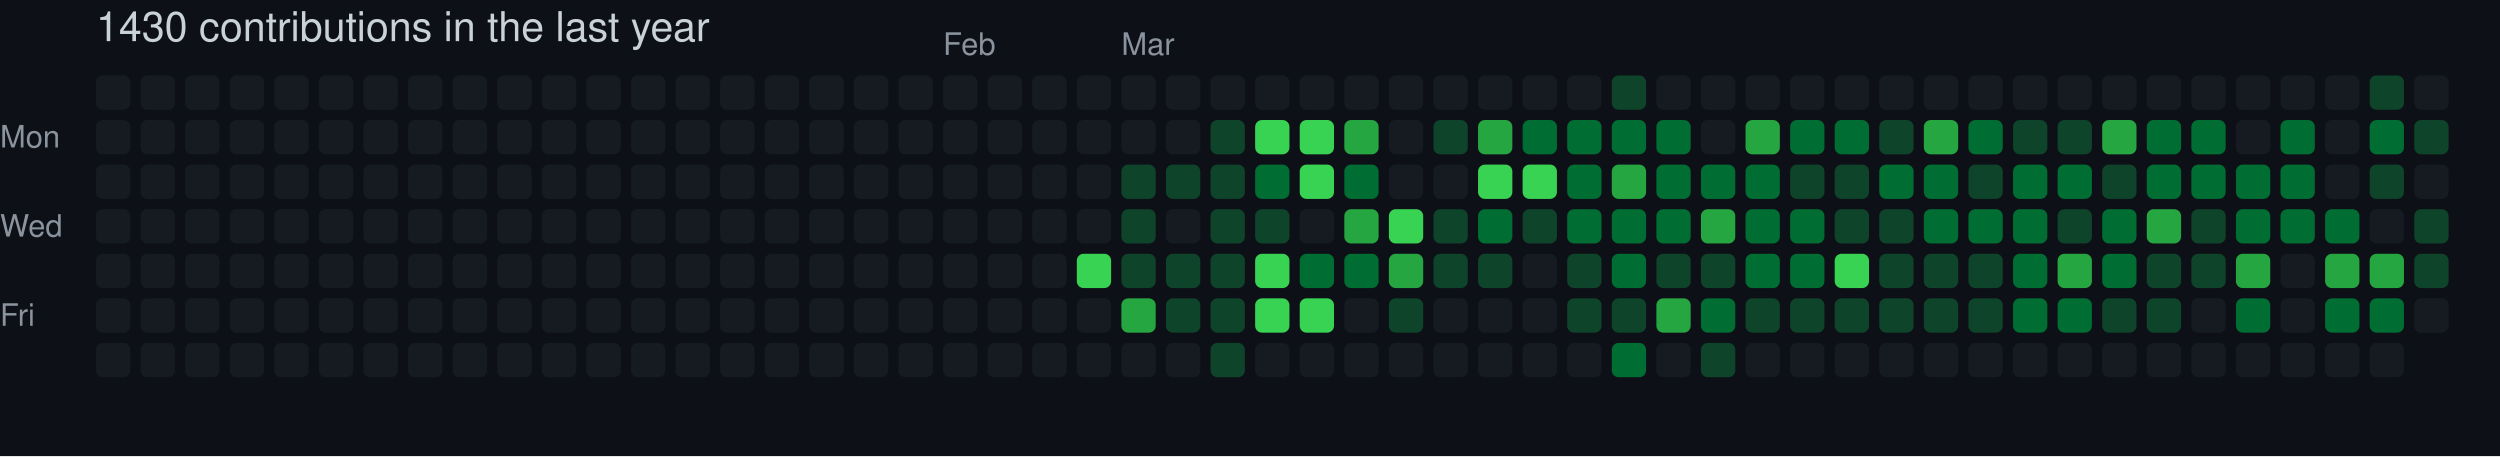
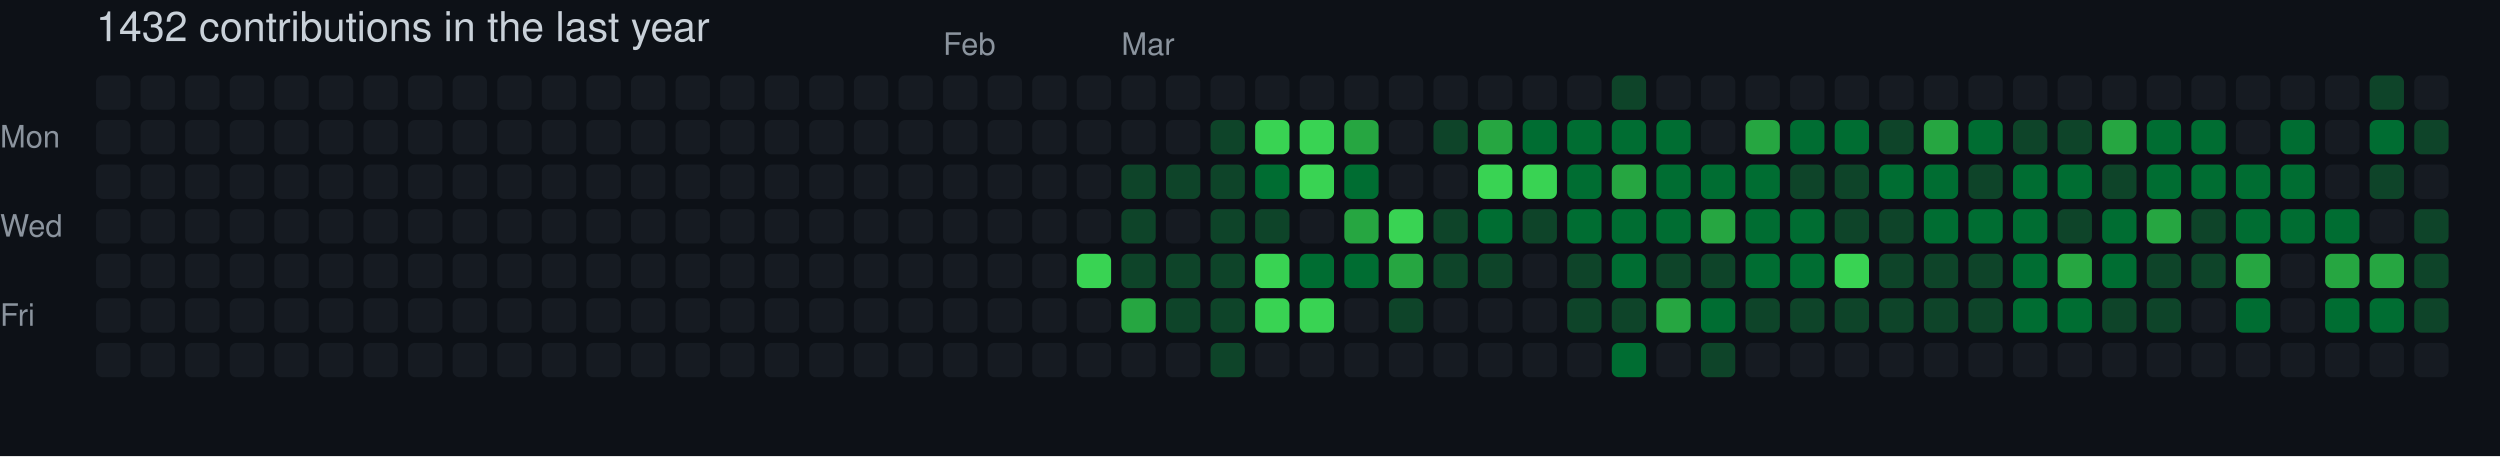
- <svg xmlns="http://www.w3.org/2000/svg" width="729" height="133" viewBox="0 0 729 133" role="img" aria-label="skiliaris made 1430 contributions in the last year">
+ <svg xmlns="http://www.w3.org/2000/svg" width="729" height="133" viewBox="0 0 729 133" role="img" aria-label="skiliaris made 1432 contributions in the last year">
  <rect width="100%" height="100%" fill="#0d1117" />
  <style>
    text {
      font-family: -apple-system, BlinkMacSystemFont, "Segoe UI", Helvetica, Arial, sans-serif;
      font-size: 9px;
      fill: #8b949e;
    }
    .count {
      font-size: 12px;
      fill: #c9d1d9;
    }
  </style>
-   <text x="28" y="12" class="count">1430 contributions in the last year</text>
+   <text x="28" y="12" class="count">1432 contributions in the last year</text>
  <text x="275" y="16">Feb</text>
  <text x="327" y="16">Mar</text>
  <text x="0" y="43">Mon</text>
  <text x="0" y="69">Wed</text>
  <text x="0" y="95">Fri</text>
  <rect x="28" y="22" width="10" height="10" rx="2" ry="2" fill="#161b22">
        </rect>
  <rect x="28" y="35" width="10" height="10" rx="2" ry="2" fill="#161b22">
        </rect>
  <rect x="28" y="48" width="10" height="10" rx="2" ry="2" fill="#161b22">
        </rect>
  <rect x="28" y="61" width="10" height="10" rx="2" ry="2" fill="#161b22">
        </rect>
  <rect x="28" y="74" width="10" height="10" rx="2" ry="2" fill="#161b22">
        </rect>
  <rect x="28" y="87" width="10" height="10" rx="2" ry="2" fill="#161b22">
        </rect>
  <rect x="28" y="100" width="10" height="10" rx="2" ry="2" fill="#161b22">
        </rect>
  <rect x="41" y="22" width="10" height="10" rx="2" ry="2" fill="#161b22">
        </rect>
  <rect x="41" y="35" width="10" height="10" rx="2" ry="2" fill="#161b22">
        </rect>
  <rect x="41" y="48" width="10" height="10" rx="2" ry="2" fill="#161b22">
        </rect>
  <rect x="41" y="61" width="10" height="10" rx="2" ry="2" fill="#161b22">
        </rect>
  <rect x="41" y="74" width="10" height="10" rx="2" ry="2" fill="#161b22">
        </rect>
  <rect x="41" y="87" width="10" height="10" rx="2" ry="2" fill="#161b22">
        </rect>
  <rect x="41" y="100" width="10" height="10" rx="2" ry="2" fill="#161b22">
        </rect>
  <rect x="54" y="22" width="10" height="10" rx="2" ry="2" fill="#161b22">
        </rect>
  <rect x="54" y="35" width="10" height="10" rx="2" ry="2" fill="#161b22">
        </rect>
  <rect x="54" y="48" width="10" height="10" rx="2" ry="2" fill="#161b22">
        </rect>
  <rect x="54" y="61" width="10" height="10" rx="2" ry="2" fill="#161b22">
        </rect>
  <rect x="54" y="74" width="10" height="10" rx="2" ry="2" fill="#161b22">
        </rect>
  <rect x="54" y="87" width="10" height="10" rx="2" ry="2" fill="#161b22">
        </rect>
  <rect x="54" y="100" width="10" height="10" rx="2" ry="2" fill="#161b22">
        </rect>
  <rect x="67" y="22" width="10" height="10" rx="2" ry="2" fill="#161b22">
        </rect>
  <rect x="67" y="35" width="10" height="10" rx="2" ry="2" fill="#161b22">
        </rect>
  <rect x="67" y="48" width="10" height="10" rx="2" ry="2" fill="#161b22">
        </rect>
  <rect x="67" y="61" width="10" height="10" rx="2" ry="2" fill="#161b22">
        </rect>
  <rect x="67" y="74" width="10" height="10" rx="2" ry="2" fill="#161b22">
        </rect>
  <rect x="67" y="87" width="10" height="10" rx="2" ry="2" fill="#161b22">
        </rect>
  <rect x="67" y="100" width="10" height="10" rx="2" ry="2" fill="#161b22">
        </rect>
  <rect x="80" y="22" width="10" height="10" rx="2" ry="2" fill="#161b22">
        </rect>
  <rect x="80" y="35" width="10" height="10" rx="2" ry="2" fill="#161b22">
        </rect>
  <rect x="80" y="48" width="10" height="10" rx="2" ry="2" fill="#161b22">
        </rect>
  <rect x="80" y="61" width="10" height="10" rx="2" ry="2" fill="#161b22">
        </rect>
  <rect x="80" y="74" width="10" height="10" rx="2" ry="2" fill="#161b22">
        </rect>
  <rect x="80" y="87" width="10" height="10" rx="2" ry="2" fill="#161b22">
        </rect>
  <rect x="80" y="100" width="10" height="10" rx="2" ry="2" fill="#161b22">
        </rect>
  <rect x="93" y="22" width="10" height="10" rx="2" ry="2" fill="#161b22">
        </rect>
  <rect x="93" y="35" width="10" height="10" rx="2" ry="2" fill="#161b22">
        </rect>
  <rect x="93" y="48" width="10" height="10" rx="2" ry="2" fill="#161b22">
        </rect>
  <rect x="93" y="61" width="10" height="10" rx="2" ry="2" fill="#161b22">
        </rect>
  <rect x="93" y="74" width="10" height="10" rx="2" ry="2" fill="#161b22">
        </rect>
  <rect x="93" y="87" width="10" height="10" rx="2" ry="2" fill="#161b22">
        </rect>
  <rect x="93" y="100" width="10" height="10" rx="2" ry="2" fill="#161b22">
        </rect>
  <rect x="106" y="22" width="10" height="10" rx="2" ry="2" fill="#161b22">
        </rect>
  <rect x="106" y="35" width="10" height="10" rx="2" ry="2" fill="#161b22">
        </rect>
  <rect x="106" y="48" width="10" height="10" rx="2" ry="2" fill="#161b22">
        </rect>
  <rect x="106" y="61" width="10" height="10" rx="2" ry="2" fill="#161b22">
        </rect>
  <rect x="106" y="74" width="10" height="10" rx="2" ry="2" fill="#161b22">
        </rect>
  <rect x="106" y="87" width="10" height="10" rx="2" ry="2" fill="#161b22">
        </rect>
  <rect x="106" y="100" width="10" height="10" rx="2" ry="2" fill="#161b22">
        </rect>
  <rect x="119" y="22" width="10" height="10" rx="2" ry="2" fill="#161b22">
        </rect>
  <rect x="119" y="35" width="10" height="10" rx="2" ry="2" fill="#161b22">
        </rect>
  <rect x="119" y="48" width="10" height="10" rx="2" ry="2" fill="#161b22">
        </rect>
  <rect x="119" y="61" width="10" height="10" rx="2" ry="2" fill="#161b22">
        </rect>
  <rect x="119" y="74" width="10" height="10" rx="2" ry="2" fill="#161b22">
        </rect>
  <rect x="119" y="87" width="10" height="10" rx="2" ry="2" fill="#161b22">
        </rect>
  <rect x="119" y="100" width="10" height="10" rx="2" ry="2" fill="#161b22">
        </rect>
  <rect x="132" y="22" width="10" height="10" rx="2" ry="2" fill="#161b22">
        </rect>
  <rect x="132" y="35" width="10" height="10" rx="2" ry="2" fill="#161b22">
        </rect>
  <rect x="132" y="48" width="10" height="10" rx="2" ry="2" fill="#161b22">
        </rect>
  <rect x="132" y="61" width="10" height="10" rx="2" ry="2" fill="#161b22">
        </rect>
  <rect x="132" y="74" width="10" height="10" rx="2" ry="2" fill="#161b22">
        </rect>
  <rect x="132" y="87" width="10" height="10" rx="2" ry="2" fill="#161b22">
        </rect>
  <rect x="132" y="100" width="10" height="10" rx="2" ry="2" fill="#161b22">
        </rect>
  <rect x="145" y="22" width="10" height="10" rx="2" ry="2" fill="#161b22">
        </rect>
  <rect x="145" y="35" width="10" height="10" rx="2" ry="2" fill="#161b22">
        </rect>
  <rect x="145" y="48" width="10" height="10" rx="2" ry="2" fill="#161b22">
        </rect>
  <rect x="145" y="61" width="10" height="10" rx="2" ry="2" fill="#161b22">
        </rect>
  <rect x="145" y="74" width="10" height="10" rx="2" ry="2" fill="#161b22">
        </rect>
  <rect x="145" y="87" width="10" height="10" rx="2" ry="2" fill="#161b22">
        </rect>
  <rect x="145" y="100" width="10" height="10" rx="2" ry="2" fill="#161b22">
        </rect>
  <rect x="158" y="22" width="10" height="10" rx="2" ry="2" fill="#161b22">
        </rect>
  <rect x="158" y="35" width="10" height="10" rx="2" ry="2" fill="#161b22">
        </rect>
  <rect x="158" y="48" width="10" height="10" rx="2" ry="2" fill="#161b22">
        </rect>
  <rect x="158" y="61" width="10" height="10" rx="2" ry="2" fill="#161b22">
        </rect>
  <rect x="158" y="74" width="10" height="10" rx="2" ry="2" fill="#161b22">
        </rect>
  <rect x="158" y="87" width="10" height="10" rx="2" ry="2" fill="#161b22">
        </rect>
  <rect x="158" y="100" width="10" height="10" rx="2" ry="2" fill="#161b22">
        </rect>
  <rect x="171" y="22" width="10" height="10" rx="2" ry="2" fill="#161b22">
        </rect>
  <rect x="171" y="35" width="10" height="10" rx="2" ry="2" fill="#161b22">
        </rect>
  <rect x="171" y="48" width="10" height="10" rx="2" ry="2" fill="#161b22">
        </rect>
  <rect x="171" y="61" width="10" height="10" rx="2" ry="2" fill="#161b22">
        </rect>
  <rect x="171" y="74" width="10" height="10" rx="2" ry="2" fill="#161b22">
        </rect>
  <rect x="171" y="87" width="10" height="10" rx="2" ry="2" fill="#161b22">
        </rect>
  <rect x="171" y="100" width="10" height="10" rx="2" ry="2" fill="#161b22">
        </rect>
  <rect x="184" y="22" width="10" height="10" rx="2" ry="2" fill="#161b22">
        </rect>
  <rect x="184" y="35" width="10" height="10" rx="2" ry="2" fill="#161b22">
        </rect>
  <rect x="184" y="48" width="10" height="10" rx="2" ry="2" fill="#161b22">
        </rect>
  <rect x="184" y="61" width="10" height="10" rx="2" ry="2" fill="#161b22">
        </rect>
  <rect x="184" y="74" width="10" height="10" rx="2" ry="2" fill="#161b22">
        </rect>
  <rect x="184" y="87" width="10" height="10" rx="2" ry="2" fill="#161b22">
        </rect>
  <rect x="184" y="100" width="10" height="10" rx="2" ry="2" fill="#161b22">
        </rect>
  <rect x="197" y="22" width="10" height="10" rx="2" ry="2" fill="#161b22">
        </rect>
  <rect x="197" y="35" width="10" height="10" rx="2" ry="2" fill="#161b22">
        </rect>
  <rect x="197" y="48" width="10" height="10" rx="2" ry="2" fill="#161b22">
        </rect>
  <rect x="197" y="61" width="10" height="10" rx="2" ry="2" fill="#161b22">
        </rect>
  <rect x="197" y="74" width="10" height="10" rx="2" ry="2" fill="#161b22">
        </rect>
  <rect x="197" y="87" width="10" height="10" rx="2" ry="2" fill="#161b22">
        </rect>
  <rect x="197" y="100" width="10" height="10" rx="2" ry="2" fill="#161b22">
        </rect>
  <rect x="210" y="22" width="10" height="10" rx="2" ry="2" fill="#161b22">
        </rect>
  <rect x="210" y="35" width="10" height="10" rx="2" ry="2" fill="#161b22">
        </rect>
  <rect x="210" y="48" width="10" height="10" rx="2" ry="2" fill="#161b22">
        </rect>
  <rect x="210" y="61" width="10" height="10" rx="2" ry="2" fill="#161b22">
        </rect>
  <rect x="210" y="74" width="10" height="10" rx="2" ry="2" fill="#161b22">
        </rect>
  <rect x="210" y="87" width="10" height="10" rx="2" ry="2" fill="#161b22">
        </rect>
  <rect x="210" y="100" width="10" height="10" rx="2" ry="2" fill="#161b22">
        </rect>
  <rect x="223" y="22" width="10" height="10" rx="2" ry="2" fill="#161b22">
        </rect>
  <rect x="223" y="35" width="10" height="10" rx="2" ry="2" fill="#161b22">
        </rect>
  <rect x="223" y="48" width="10" height="10" rx="2" ry="2" fill="#161b22">
        </rect>
  <rect x="223" y="61" width="10" height="10" rx="2" ry="2" fill="#161b22">
        </rect>
  <rect x="223" y="74" width="10" height="10" rx="2" ry="2" fill="#161b22">
        </rect>
  <rect x="223" y="87" width="10" height="10" rx="2" ry="2" fill="#161b22">
        </rect>
  <rect x="223" y="100" width="10" height="10" rx="2" ry="2" fill="#161b22">
        </rect>
  <rect x="236" y="22" width="10" height="10" rx="2" ry="2" fill="#161b22">
        </rect>
  <rect x="236" y="35" width="10" height="10" rx="2" ry="2" fill="#161b22">
        </rect>
  <rect x="236" y="48" width="10" height="10" rx="2" ry="2" fill="#161b22">
        </rect>
  <rect x="236" y="61" width="10" height="10" rx="2" ry="2" fill="#161b22">
        </rect>
  <rect x="236" y="74" width="10" height="10" rx="2" ry="2" fill="#161b22">
        </rect>
  <rect x="236" y="87" width="10" height="10" rx="2" ry="2" fill="#161b22">
        </rect>
  <rect x="236" y="100" width="10" height="10" rx="2" ry="2" fill="#161b22">
        </rect>
  <rect x="249" y="22" width="10" height="10" rx="2" ry="2" fill="#161b22">
        </rect>
  <rect x="249" y="35" width="10" height="10" rx="2" ry="2" fill="#161b22">
        </rect>
  <rect x="249" y="48" width="10" height="10" rx="2" ry="2" fill="#161b22">
        </rect>
  <rect x="249" y="61" width="10" height="10" rx="2" ry="2" fill="#161b22">
        </rect>
  <rect x="249" y="74" width="10" height="10" rx="2" ry="2" fill="#161b22">
        </rect>
  <rect x="249" y="87" width="10" height="10" rx="2" ry="2" fill="#161b22">
        </rect>
  <rect x="249" y="100" width="10" height="10" rx="2" ry="2" fill="#161b22">
        </rect>
  <rect x="262" y="22" width="10" height="10" rx="2" ry="2" fill="#161b22">
        </rect>
  <rect x="262" y="35" width="10" height="10" rx="2" ry="2" fill="#161b22">
        </rect>
  <rect x="262" y="48" width="10" height="10" rx="2" ry="2" fill="#161b22">
        </rect>
  <rect x="262" y="61" width="10" height="10" rx="2" ry="2" fill="#161b22">
        </rect>
  <rect x="262" y="74" width="10" height="10" rx="2" ry="2" fill="#161b22">
        </rect>
  <rect x="262" y="87" width="10" height="10" rx="2" ry="2" fill="#161b22">
        </rect>
  <rect x="262" y="100" width="10" height="10" rx="2" ry="2" fill="#161b22">
        </rect>
  <rect x="275" y="22" width="10" height="10" rx="2" ry="2" fill="#161b22">
        </rect>
  <rect x="275" y="35" width="10" height="10" rx="2" ry="2" fill="#161b22">
        </rect>
  <rect x="275" y="48" width="10" height="10" rx="2" ry="2" fill="#161b22">
        </rect>
  <rect x="275" y="61" width="10" height="10" rx="2" ry="2" fill="#161b22">
        </rect>
  <rect x="275" y="74" width="10" height="10" rx="2" ry="2" fill="#161b22">
        </rect>
  <rect x="275" y="87" width="10" height="10" rx="2" ry="2" fill="#161b22">
        </rect>
  <rect x="275" y="100" width="10" height="10" rx="2" ry="2" fill="#161b22">
        </rect>
  <rect x="288" y="22" width="10" height="10" rx="2" ry="2" fill="#161b22">
        </rect>
  <rect x="288" y="35" width="10" height="10" rx="2" ry="2" fill="#161b22">
        </rect>
  <rect x="288" y="48" width="10" height="10" rx="2" ry="2" fill="#161b22">
        </rect>
  <rect x="288" y="61" width="10" height="10" rx="2" ry="2" fill="#161b22">
        </rect>
  <rect x="288" y="74" width="10" height="10" rx="2" ry="2" fill="#161b22">
        </rect>
  <rect x="288" y="87" width="10" height="10" rx="2" ry="2" fill="#161b22">
        </rect>
  <rect x="288" y="100" width="10" height="10" rx="2" ry="2" fill="#161b22">
        </rect>
  <rect x="301" y="22" width="10" height="10" rx="2" ry="2" fill="#161b22">
        </rect>
  <rect x="301" y="35" width="10" height="10" rx="2" ry="2" fill="#161b22">
        </rect>
  <rect x="301" y="48" width="10" height="10" rx="2" ry="2" fill="#161b22">
        </rect>
  <rect x="301" y="61" width="10" height="10" rx="2" ry="2" fill="#161b22">
        </rect>
  <rect x="301" y="74" width="10" height="10" rx="2" ry="2" fill="#161b22">
        </rect>
  <rect x="301" y="87" width="10" height="10" rx="2" ry="2" fill="#161b22">
        </rect>
  <rect x="301" y="100" width="10" height="10" rx="2" ry="2" fill="#161b22">
        </rect>
  <rect x="314" y="22" width="10" height="10" rx="2" ry="2" fill="#161b22">
        </rect>
  <rect x="314" y="35" width="10" height="10" rx="2" ry="2" fill="#161b22">
        </rect>
  <rect x="314" y="48" width="10" height="10" rx="2" ry="2" fill="#161b22">
        </rect>
  <rect x="314" y="61" width="10" height="10" rx="2" ry="2" fill="#161b22">
        </rect>
  <rect x="314" y="74" width="10" height="10" rx="2" ry="2" fill="#39d353">
        </rect>
  <rect x="314" y="87" width="10" height="10" rx="2" ry="2" fill="#161b22">
        </rect>
  <rect x="314" y="100" width="10" height="10" rx="2" ry="2" fill="#161b22">
        </rect>
  <rect x="327" y="22" width="10" height="10" rx="2" ry="2" fill="#161b22">
        </rect>
  <rect x="327" y="35" width="10" height="10" rx="2" ry="2" fill="#161b22">
        </rect>
  <rect x="327" y="48" width="10" height="10" rx="2" ry="2" fill="#0e4429">
        </rect>
  <rect x="327" y="61" width="10" height="10" rx="2" ry="2" fill="#0e4429">
        </rect>
  <rect x="327" y="74" width="10" height="10" rx="2" ry="2" fill="#0e4429">
        </rect>
  <rect x="327" y="87" width="10" height="10" rx="2" ry="2" fill="#26a641">
        </rect>
  <rect x="327" y="100" width="10" height="10" rx="2" ry="2" fill="#161b22">
        </rect>
  <rect x="340" y="22" width="10" height="10" rx="2" ry="2" fill="#161b22">
        </rect>
  <rect x="340" y="35" width="10" height="10" rx="2" ry="2" fill="#161b22">
        </rect>
  <rect x="340" y="48" width="10" height="10" rx="2" ry="2" fill="#0e4429">
        </rect>
  <rect x="340" y="61" width="10" height="10" rx="2" ry="2" fill="#161b22">
        </rect>
  <rect x="340" y="74" width="10" height="10" rx="2" ry="2" fill="#0e4429">
        </rect>
  <rect x="340" y="87" width="10" height="10" rx="2" ry="2" fill="#0e4429">
        </rect>
  <rect x="340" y="100" width="10" height="10" rx="2" ry="2" fill="#161b22">
        </rect>
  <rect x="353" y="22" width="10" height="10" rx="2" ry="2" fill="#161b22">
        </rect>
  <rect x="353" y="35" width="10" height="10" rx="2" ry="2" fill="#0e4429">
        </rect>
  <rect x="353" y="48" width="10" height="10" rx="2" ry="2" fill="#0e4429">
        </rect>
  <rect x="353" y="61" width="10" height="10" rx="2" ry="2" fill="#0e4429">
        </rect>
  <rect x="353" y="74" width="10" height="10" rx="2" ry="2" fill="#0e4429">
        </rect>
  <rect x="353" y="87" width="10" height="10" rx="2" ry="2" fill="#0e4429">
        </rect>
  <rect x="353" y="100" width="10" height="10" rx="2" ry="2" fill="#0e4429">
        </rect>
  <rect x="366" y="22" width="10" height="10" rx="2" ry="2" fill="#161b22">
        </rect>
  <rect x="366" y="35" width="10" height="10" rx="2" ry="2" fill="#39d353">
        </rect>
  <rect x="366" y="48" width="10" height="10" rx="2" ry="2" fill="#006d32">
        </rect>
  <rect x="366" y="61" width="10" height="10" rx="2" ry="2" fill="#0e4429">
        </rect>
  <rect x="366" y="74" width="10" height="10" rx="2" ry="2" fill="#39d353">
        </rect>
  <rect x="366" y="87" width="10" height="10" rx="2" ry="2" fill="#39d353">
        </rect>
  <rect x="366" y="100" width="10" height="10" rx="2" ry="2" fill="#161b22">
        </rect>
  <rect x="379" y="22" width="10" height="10" rx="2" ry="2" fill="#161b22">
        </rect>
  <rect x="379" y="35" width="10" height="10" rx="2" ry="2" fill="#39d353">
        </rect>
  <rect x="379" y="48" width="10" height="10" rx="2" ry="2" fill="#39d353">
        </rect>
  <rect x="379" y="61" width="10" height="10" rx="2" ry="2" fill="#161b22">
        </rect>
  <rect x="379" y="74" width="10" height="10" rx="2" ry="2" fill="#006d32">
        </rect>
  <rect x="379" y="87" width="10" height="10" rx="2" ry="2" fill="#39d353">
        </rect>
  <rect x="379" y="100" width="10" height="10" rx="2" ry="2" fill="#161b22">
        </rect>
  <rect x="392" y="22" width="10" height="10" rx="2" ry="2" fill="#161b22">
        </rect>
  <rect x="392" y="35" width="10" height="10" rx="2" ry="2" fill="#26a641">
        </rect>
  <rect x="392" y="48" width="10" height="10" rx="2" ry="2" fill="#006d32">
        </rect>
  <rect x="392" y="61" width="10" height="10" rx="2" ry="2" fill="#26a641">
        </rect>
  <rect x="392" y="74" width="10" height="10" rx="2" ry="2" fill="#006d32">
        </rect>
  <rect x="392" y="87" width="10" height="10" rx="2" ry="2" fill="#161b22">
        </rect>
  <rect x="392" y="100" width="10" height="10" rx="2" ry="2" fill="#161b22">
        </rect>
  <rect x="405" y="22" width="10" height="10" rx="2" ry="2" fill="#161b22">
        </rect>
  <rect x="405" y="35" width="10" height="10" rx="2" ry="2" fill="#161b22">
        </rect>
  <rect x="405" y="48" width="10" height="10" rx="2" ry="2" fill="#161b22">
        </rect>
  <rect x="405" y="61" width="10" height="10" rx="2" ry="2" fill="#39d353">
        </rect>
  <rect x="405" y="74" width="10" height="10" rx="2" ry="2" fill="#26a641">
        </rect>
  <rect x="405" y="87" width="10" height="10" rx="2" ry="2" fill="#0e4429">
        </rect>
  <rect x="405" y="100" width="10" height="10" rx="2" ry="2" fill="#161b22">
        </rect>
  <rect x="418" y="22" width="10" height="10" rx="2" ry="2" fill="#161b22">
        </rect>
  <rect x="418" y="35" width="10" height="10" rx="2" ry="2" fill="#0e4429">
        </rect>
  <rect x="418" y="48" width="10" height="10" rx="2" ry="2" fill="#161b22">
        </rect>
  <rect x="418" y="61" width="10" height="10" rx="2" ry="2" fill="#0e4429">
        </rect>
  <rect x="418" y="74" width="10" height="10" rx="2" ry="2" fill="#0e4429">
        </rect>
  <rect x="418" y="87" width="10" height="10" rx="2" ry="2" fill="#161b22">
        </rect>
  <rect x="418" y="100" width="10" height="10" rx="2" ry="2" fill="#161b22">
        </rect>
  <rect x="431" y="22" width="10" height="10" rx="2" ry="2" fill="#161b22">
        </rect>
  <rect x="431" y="35" width="10" height="10" rx="2" ry="2" fill="#26a641">
        </rect>
  <rect x="431" y="48" width="10" height="10" rx="2" ry="2" fill="#39d353">
        </rect>
  <rect x="431" y="61" width="10" height="10" rx="2" ry="2" fill="#006d32">
        </rect>
  <rect x="431" y="74" width="10" height="10" rx="2" ry="2" fill="#0e4429">
        </rect>
  <rect x="431" y="87" width="10" height="10" rx="2" ry="2" fill="#161b22">
        </rect>
  <rect x="431" y="100" width="10" height="10" rx="2" ry="2" fill="#161b22">
        </rect>
  <rect x="444" y="22" width="10" height="10" rx="2" ry="2" fill="#161b22">
        </rect>
  <rect x="444" y="35" width="10" height="10" rx="2" ry="2" fill="#006d32">
        </rect>
  <rect x="444" y="48" width="10" height="10" rx="2" ry="2" fill="#39d353">
        </rect>
  <rect x="444" y="61" width="10" height="10" rx="2" ry="2" fill="#0e4429">
        </rect>
  <rect x="444" y="74" width="10" height="10" rx="2" ry="2" fill="#161b22">
        </rect>
  <rect x="444" y="87" width="10" height="10" rx="2" ry="2" fill="#161b22">
        </rect>
  <rect x="444" y="100" width="10" height="10" rx="2" ry="2" fill="#161b22">
        </rect>
  <rect x="457" y="22" width="10" height="10" rx="2" ry="2" fill="#161b22">
        </rect>
  <rect x="457" y="35" width="10" height="10" rx="2" ry="2" fill="#006d32">
        </rect>
  <rect x="457" y="48" width="10" height="10" rx="2" ry="2" fill="#006d32">
        </rect>
  <rect x="457" y="61" width="10" height="10" rx="2" ry="2" fill="#006d32">
        </rect>
  <rect x="457" y="74" width="10" height="10" rx="2" ry="2" fill="#0e4429">
        </rect>
  <rect x="457" y="87" width="10" height="10" rx="2" ry="2" fill="#0e4429">
        </rect>
  <rect x="457" y="100" width="10" height="10" rx="2" ry="2" fill="#161b22">
        </rect>
  <rect x="470" y="22" width="10" height="10" rx="2" ry="2" fill="#0e4429">
        </rect>
  <rect x="470" y="35" width="10" height="10" rx="2" ry="2" fill="#006d32">
        </rect>
  <rect x="470" y="48" width="10" height="10" rx="2" ry="2" fill="#26a641">
        </rect>
  <rect x="470" y="61" width="10" height="10" rx="2" ry="2" fill="#006d32">
        </rect>
  <rect x="470" y="74" width="10" height="10" rx="2" ry="2" fill="#006d32">
        </rect>
  <rect x="470" y="87" width="10" height="10" rx="2" ry="2" fill="#0e4429">
        </rect>
  <rect x="470" y="100" width="10" height="10" rx="2" ry="2" fill="#006d32">
        </rect>
  <rect x="483" y="22" width="10" height="10" rx="2" ry="2" fill="#161b22">
        </rect>
  <rect x="483" y="35" width="10" height="10" rx="2" ry="2" fill="#006d32">
        </rect>
  <rect x="483" y="48" width="10" height="10" rx="2" ry="2" fill="#006d32">
        </rect>
  <rect x="483" y="61" width="10" height="10" rx="2" ry="2" fill="#006d32">
        </rect>
  <rect x="483" y="74" width="10" height="10" rx="2" ry="2" fill="#0e4429">
        </rect>
  <rect x="483" y="87" width="10" height="10" rx="2" ry="2" fill="#26a641">
        </rect>
  <rect x="483" y="100" width="10" height="10" rx="2" ry="2" fill="#161b22">
        </rect>
  <rect x="496" y="22" width="10" height="10" rx="2" ry="2" fill="#161b22">
        </rect>
  <rect x="496" y="35" width="10" height="10" rx="2" ry="2" fill="#161b22">
        </rect>
  <rect x="496" y="48" width="10" height="10" rx="2" ry="2" fill="#006d32">
        </rect>
  <rect x="496" y="61" width="10" height="10" rx="2" ry="2" fill="#26a641">
        </rect>
  <rect x="496" y="74" width="10" height="10" rx="2" ry="2" fill="#0e4429">
        </rect>
  <rect x="496" y="87" width="10" height="10" rx="2" ry="2" fill="#006d32">
        </rect>
  <rect x="496" y="100" width="10" height="10" rx="2" ry="2" fill="#0e4429">
        </rect>
  <rect x="509" y="22" width="10" height="10" rx="2" ry="2" fill="#161b22">
        </rect>
  <rect x="509" y="35" width="10" height="10" rx="2" ry="2" fill="#26a641">
        </rect>
  <rect x="509" y="48" width="10" height="10" rx="2" ry="2" fill="#006d32">
        </rect>
  <rect x="509" y="61" width="10" height="10" rx="2" ry="2" fill="#006d32">
        </rect>
  <rect x="509" y="74" width="10" height="10" rx="2" ry="2" fill="#006d32">
        </rect>
  <rect x="509" y="87" width="10" height="10" rx="2" ry="2" fill="#0e4429">
        </rect>
  <rect x="509" y="100" width="10" height="10" rx="2" ry="2" fill="#161b22">
        </rect>
  <rect x="522" y="22" width="10" height="10" rx="2" ry="2" fill="#161b22">
        </rect>
  <rect x="522" y="35" width="10" height="10" rx="2" ry="2" fill="#006d32">
        </rect>
  <rect x="522" y="48" width="10" height="10" rx="2" ry="2" fill="#0e4429">
        </rect>
  <rect x="522" y="61" width="10" height="10" rx="2" ry="2" fill="#006d32">
        </rect>
  <rect x="522" y="74" width="10" height="10" rx="2" ry="2" fill="#006d32">
        </rect>
  <rect x="522" y="87" width="10" height="10" rx="2" ry="2" fill="#0e4429">
        </rect>
  <rect x="522" y="100" width="10" height="10" rx="2" ry="2" fill="#161b22">
        </rect>
  <rect x="535" y="22" width="10" height="10" rx="2" ry="2" fill="#161b22">
        </rect>
  <rect x="535" y="35" width="10" height="10" rx="2" ry="2" fill="#006d32">
        </rect>
  <rect x="535" y="48" width="10" height="10" rx="2" ry="2" fill="#0e4429">
        </rect>
  <rect x="535" y="61" width="10" height="10" rx="2" ry="2" fill="#0e4429">
        </rect>
  <rect x="535" y="74" width="10" height="10" rx="2" ry="2" fill="#39d353">
        </rect>
  <rect x="535" y="87" width="10" height="10" rx="2" ry="2" fill="#0e4429">
        </rect>
  <rect x="535" y="100" width="10" height="10" rx="2" ry="2" fill="#161b22">
        </rect>
  <rect x="548" y="22" width="10" height="10" rx="2" ry="2" fill="#161b22">
        </rect>
  <rect x="548" y="35" width="10" height="10" rx="2" ry="2" fill="#0e4429">
        </rect>
  <rect x="548" y="48" width="10" height="10" rx="2" ry="2" fill="#006d32">
        </rect>
  <rect x="548" y="61" width="10" height="10" rx="2" ry="2" fill="#0e4429">
        </rect>
  <rect x="548" y="74" width="10" height="10" rx="2" ry="2" fill="#0e4429">
        </rect>
  <rect x="548" y="87" width="10" height="10" rx="2" ry="2" fill="#0e4429">
        </rect>
  <rect x="548" y="100" width="10" height="10" rx="2" ry="2" fill="#161b22">
        </rect>
  <rect x="561" y="22" width="10" height="10" rx="2" ry="2" fill="#161b22">
        </rect>
  <rect x="561" y="35" width="10" height="10" rx="2" ry="2" fill="#26a641">
        </rect>
  <rect x="561" y="48" width="10" height="10" rx="2" ry="2" fill="#006d32">
        </rect>
  <rect x="561" y="61" width="10" height="10" rx="2" ry="2" fill="#006d32">
        </rect>
  <rect x="561" y="74" width="10" height="10" rx="2" ry="2" fill="#0e4429">
        </rect>
  <rect x="561" y="87" width="10" height="10" rx="2" ry="2" fill="#0e4429">
        </rect>
  <rect x="561" y="100" width="10" height="10" rx="2" ry="2" fill="#161b22">
        </rect>
  <rect x="574" y="22" width="10" height="10" rx="2" ry="2" fill="#161b22">
        </rect>
  <rect x="574" y="35" width="10" height="10" rx="2" ry="2" fill="#006d32">
        </rect>
  <rect x="574" y="48" width="10" height="10" rx="2" ry="2" fill="#0e4429">
        </rect>
  <rect x="574" y="61" width="10" height="10" rx="2" ry="2" fill="#006d32">
        </rect>
  <rect x="574" y="74" width="10" height="10" rx="2" ry="2" fill="#0e4429">
        </rect>
  <rect x="574" y="87" width="10" height="10" rx="2" ry="2" fill="#0e4429">
        </rect>
  <rect x="574" y="100" width="10" height="10" rx="2" ry="2" fill="#161b22">
        </rect>
  <rect x="587" y="22" width="10" height="10" rx="2" ry="2" fill="#161b22">
        </rect>
  <rect x="587" y="35" width="10" height="10" rx="2" ry="2" fill="#0e4429">
        </rect>
  <rect x="587" y="48" width="10" height="10" rx="2" ry="2" fill="#006d32">
        </rect>
  <rect x="587" y="61" width="10" height="10" rx="2" ry="2" fill="#006d32">
        </rect>
  <rect x="587" y="74" width="10" height="10" rx="2" ry="2" fill="#006d32">
        </rect>
  <rect x="587" y="87" width="10" height="10" rx="2" ry="2" fill="#006d32">
        </rect>
  <rect x="587" y="100" width="10" height="10" rx="2" ry="2" fill="#161b22">
        </rect>
  <rect x="600" y="22" width="10" height="10" rx="2" ry="2" fill="#161b22">
        </rect>
  <rect x="600" y="35" width="10" height="10" rx="2" ry="2" fill="#0e4429">
        </rect>
  <rect x="600" y="48" width="10" height="10" rx="2" ry="2" fill="#006d32">
        </rect>
  <rect x="600" y="61" width="10" height="10" rx="2" ry="2" fill="#0e4429">
        </rect>
  <rect x="600" y="74" width="10" height="10" rx="2" ry="2" fill="#26a641">
        </rect>
  <rect x="600" y="87" width="10" height="10" rx="2" ry="2" fill="#006d32">
        </rect>
  <rect x="600" y="100" width="10" height="10" rx="2" ry="2" fill="#161b22">
        </rect>
  <rect x="613" y="22" width="10" height="10" rx="2" ry="2" fill="#161b22">
        </rect>
  <rect x="613" y="35" width="10" height="10" rx="2" ry="2" fill="#26a641">
        </rect>
  <rect x="613" y="48" width="10" height="10" rx="2" ry="2" fill="#0e4429">
        </rect>
  <rect x="613" y="61" width="10" height="10" rx="2" ry="2" fill="#006d32">
        </rect>
  <rect x="613" y="74" width="10" height="10" rx="2" ry="2" fill="#006d32">
        </rect>
  <rect x="613" y="87" width="10" height="10" rx="2" ry="2" fill="#0e4429">
        </rect>
  <rect x="613" y="100" width="10" height="10" rx="2" ry="2" fill="#161b22">
        </rect>
  <rect x="626" y="22" width="10" height="10" rx="2" ry="2" fill="#161b22">
        </rect>
  <rect x="626" y="35" width="10" height="10" rx="2" ry="2" fill="#006d32">
        </rect>
  <rect x="626" y="48" width="10" height="10" rx="2" ry="2" fill="#006d32">
        </rect>
  <rect x="626" y="61" width="10" height="10" rx="2" ry="2" fill="#26a641">
        </rect>
  <rect x="626" y="74" width="10" height="10" rx="2" ry="2" fill="#0e4429">
        </rect>
  <rect x="626" y="87" width="10" height="10" rx="2" ry="2" fill="#0e4429">
        </rect>
  <rect x="626" y="100" width="10" height="10" rx="2" ry="2" fill="#161b22">
        </rect>
  <rect x="639" y="22" width="10" height="10" rx="2" ry="2" fill="#161b22">
        </rect>
  <rect x="639" y="35" width="10" height="10" rx="2" ry="2" fill="#006d32">
        </rect>
  <rect x="639" y="48" width="10" height="10" rx="2" ry="2" fill="#006d32">
        </rect>
  <rect x="639" y="61" width="10" height="10" rx="2" ry="2" fill="#0e4429">
        </rect>
  <rect x="639" y="74" width="10" height="10" rx="2" ry="2" fill="#0e4429">
        </rect>
  <rect x="639" y="87" width="10" height="10" rx="2" ry="2" fill="#161b22">
        </rect>
  <rect x="639" y="100" width="10" height="10" rx="2" ry="2" fill="#161b22">
        </rect>
  <rect x="652" y="22" width="10" height="10" rx="2" ry="2" fill="#161b22">
        </rect>
  <rect x="652" y="35" width="10" height="10" rx="2" ry="2" fill="#161b22">
        </rect>
  <rect x="652" y="48" width="10" height="10" rx="2" ry="2" fill="#006d32">
        </rect>
  <rect x="652" y="61" width="10" height="10" rx="2" ry="2" fill="#006d32">
        </rect>
  <rect x="652" y="74" width="10" height="10" rx="2" ry="2" fill="#26a641">
        </rect>
  <rect x="652" y="87" width="10" height="10" rx="2" ry="2" fill="#006d32">
        </rect>
  <rect x="652" y="100" width="10" height="10" rx="2" ry="2" fill="#161b22">
        </rect>
  <rect x="665" y="22" width="10" height="10" rx="2" ry="2" fill="#161b22">
        </rect>
  <rect x="665" y="35" width="10" height="10" rx="2" ry="2" fill="#006d32">
        </rect>
  <rect x="665" y="48" width="10" height="10" rx="2" ry="2" fill="#006d32">
        </rect>
  <rect x="665" y="61" width="10" height="10" rx="2" ry="2" fill="#006d32">
        </rect>
  <rect x="665" y="74" width="10" height="10" rx="2" ry="2" fill="#161b22">
        </rect>
  <rect x="665" y="87" width="10" height="10" rx="2" ry="2" fill="#161b22">
        </rect>
  <rect x="665" y="100" width="10" height="10" rx="2" ry="2" fill="#161b22">
        </rect>
  <rect x="678" y="22" width="10" height="10" rx="2" ry="2" fill="#161b22">
        </rect>
  <rect x="678" y="35" width="10" height="10" rx="2" ry="2" fill="#161b22">
        </rect>
  <rect x="678" y="48" width="10" height="10" rx="2" ry="2" fill="#161b22">
        </rect>
  <rect x="678" y="61" width="10" height="10" rx="2" ry="2" fill="#006d32">
        </rect>
  <rect x="678" y="74" width="10" height="10" rx="2" ry="2" fill="#26a641">
        </rect>
  <rect x="678" y="87" width="10" height="10" rx="2" ry="2" fill="#006d32">
        </rect>
  <rect x="678" y="100" width="10" height="10" rx="2" ry="2" fill="#161b22">
        </rect>
  <rect x="691" y="22" width="10" height="10" rx="2" ry="2" fill="#0e4429">
        </rect>
  <rect x="691" y="35" width="10" height="10" rx="2" ry="2" fill="#006d32">
        </rect>
  <rect x="691" y="48" width="10" height="10" rx="2" ry="2" fill="#0e4429">
        </rect>
  <rect x="691" y="61" width="10" height="10" rx="2" ry="2" fill="#161b22">
        </rect>
  <rect x="691" y="74" width="10" height="10" rx="2" ry="2" fill="#26a641">
        </rect>
  <rect x="691" y="87" width="10" height="10" rx="2" ry="2" fill="#006d32">
        </rect>
  <rect x="691" y="100" width="10" height="10" rx="2" ry="2" fill="#161b22">
        </rect>
  <rect x="704" y="22" width="10" height="10" rx="2" ry="2" fill="#161b22">
        </rect>
  <rect x="704" y="35" width="10" height="10" rx="2" ry="2" fill="#0e4429">
        </rect>
  <rect x="704" y="48" width="10" height="10" rx="2" ry="2" fill="#161b22">
        </rect>
  <rect x="704" y="61" width="10" height="10" rx="2" ry="2" fill="#0e4429">
        </rect>
  <rect x="704" y="74" width="10" height="10" rx="2" ry="2" fill="#0e4429">
        </rect>
-   <rect x="704" y="87" width="10" height="10" rx="2" ry="2" fill="#161b22">
+   <rect x="704" y="87" width="10" height="10" rx="2" ry="2" fill="#0e4429">
+         </rect>
+   <rect x="704" y="100" width="10" height="10" rx="2" ry="2" fill="#161b22">
        </rect>
</svg>
